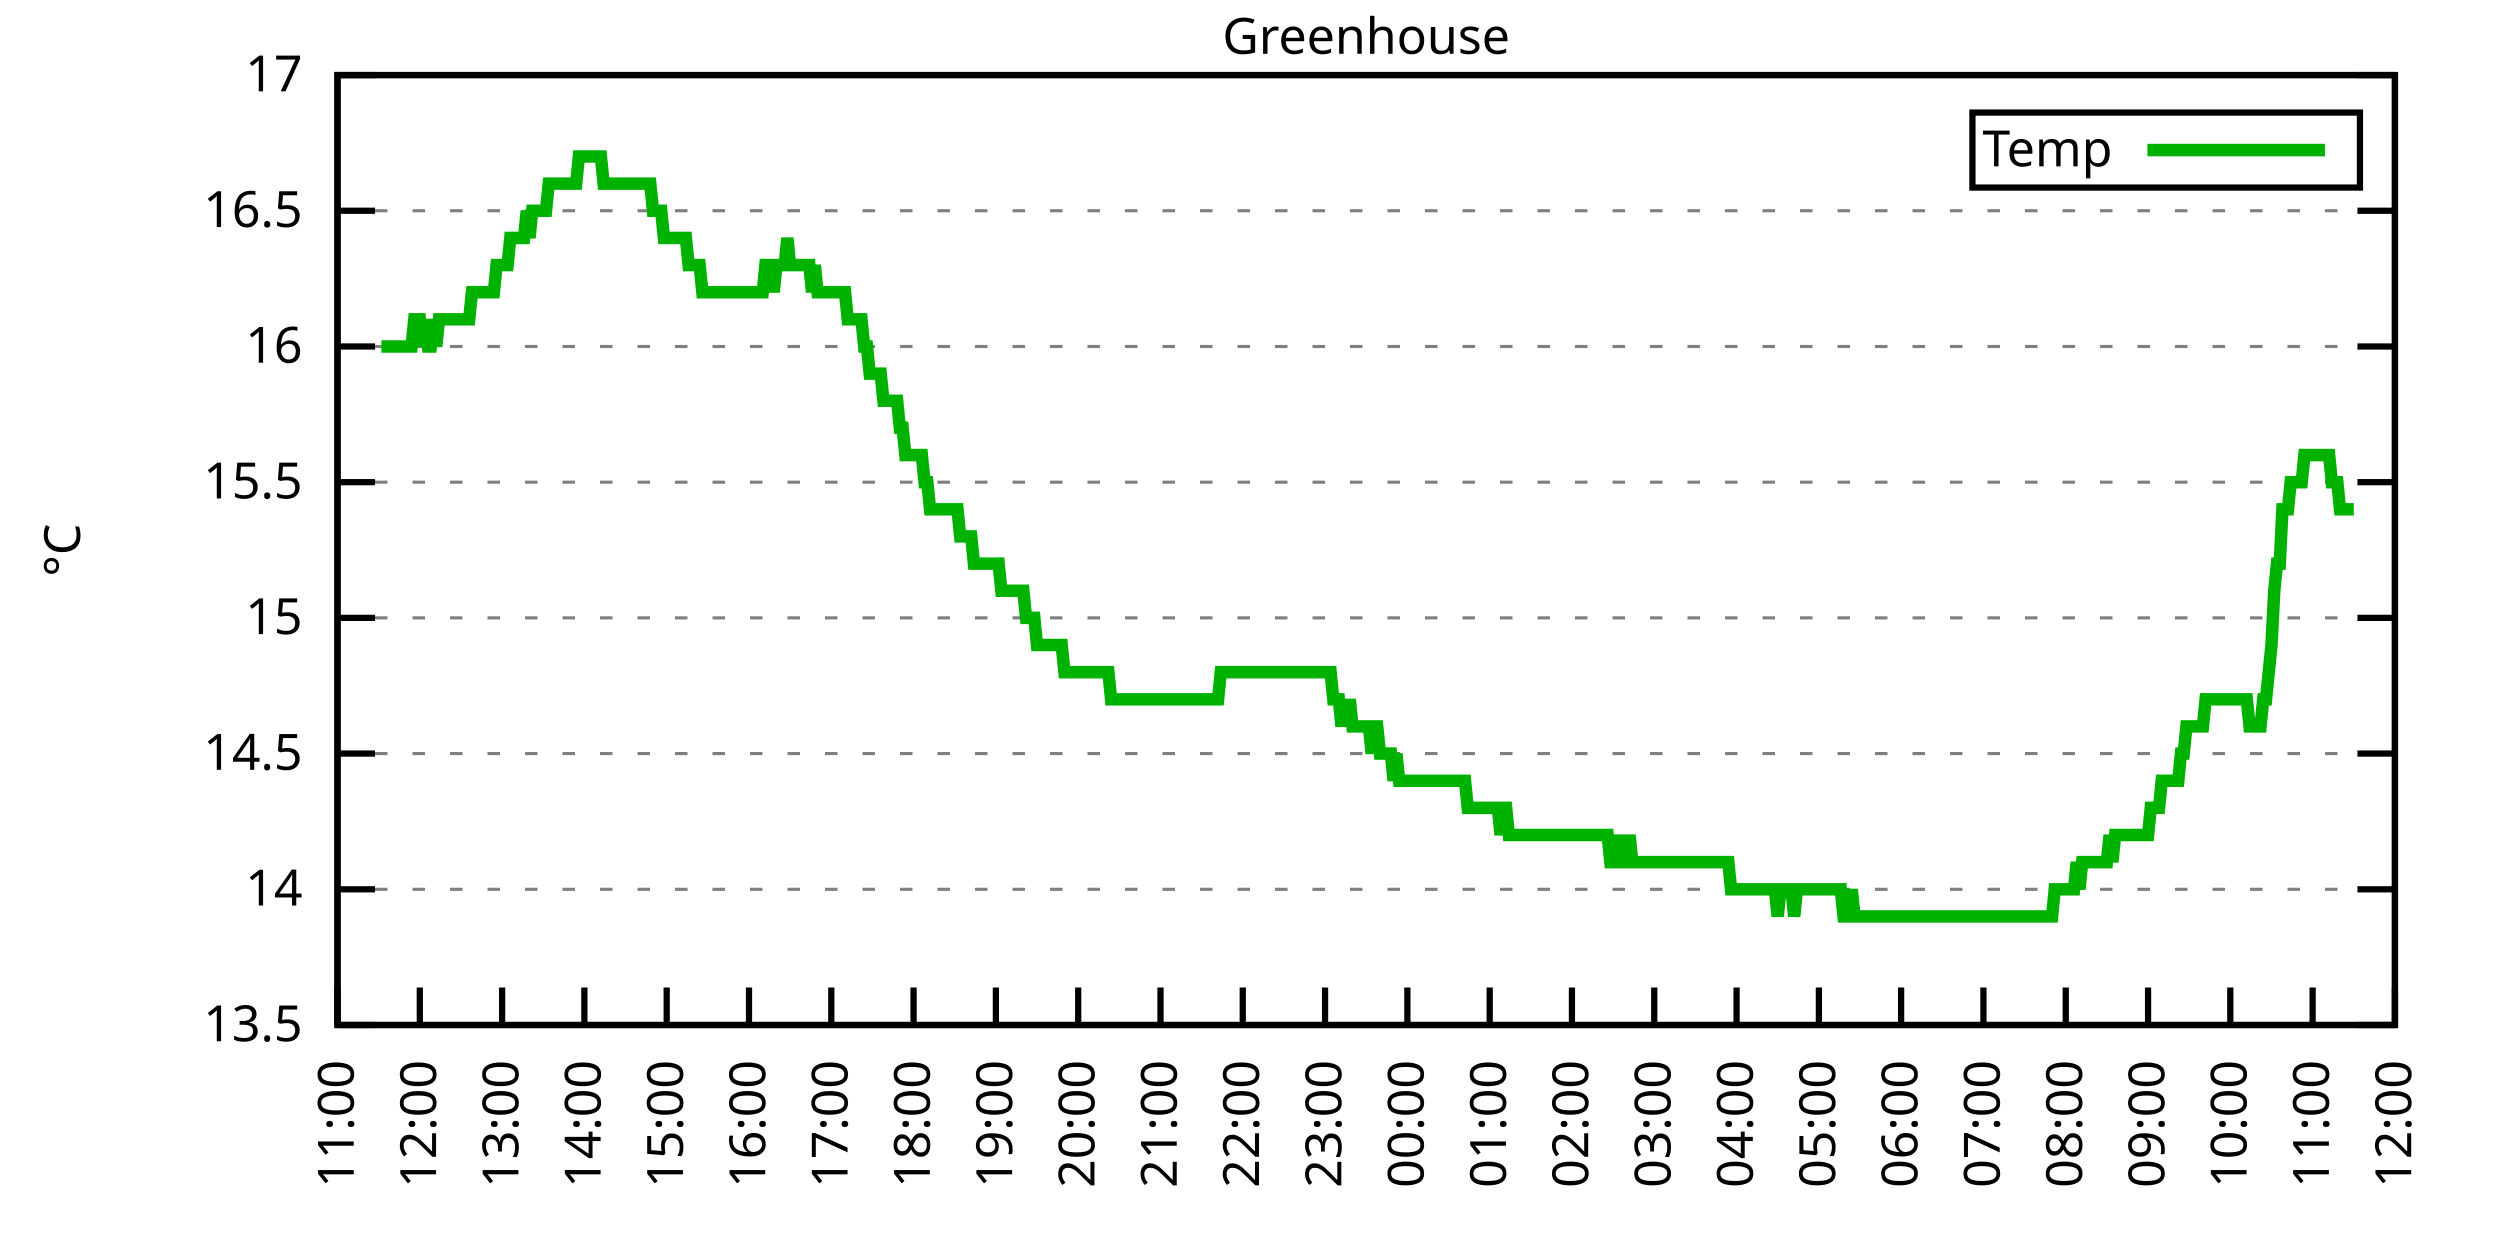
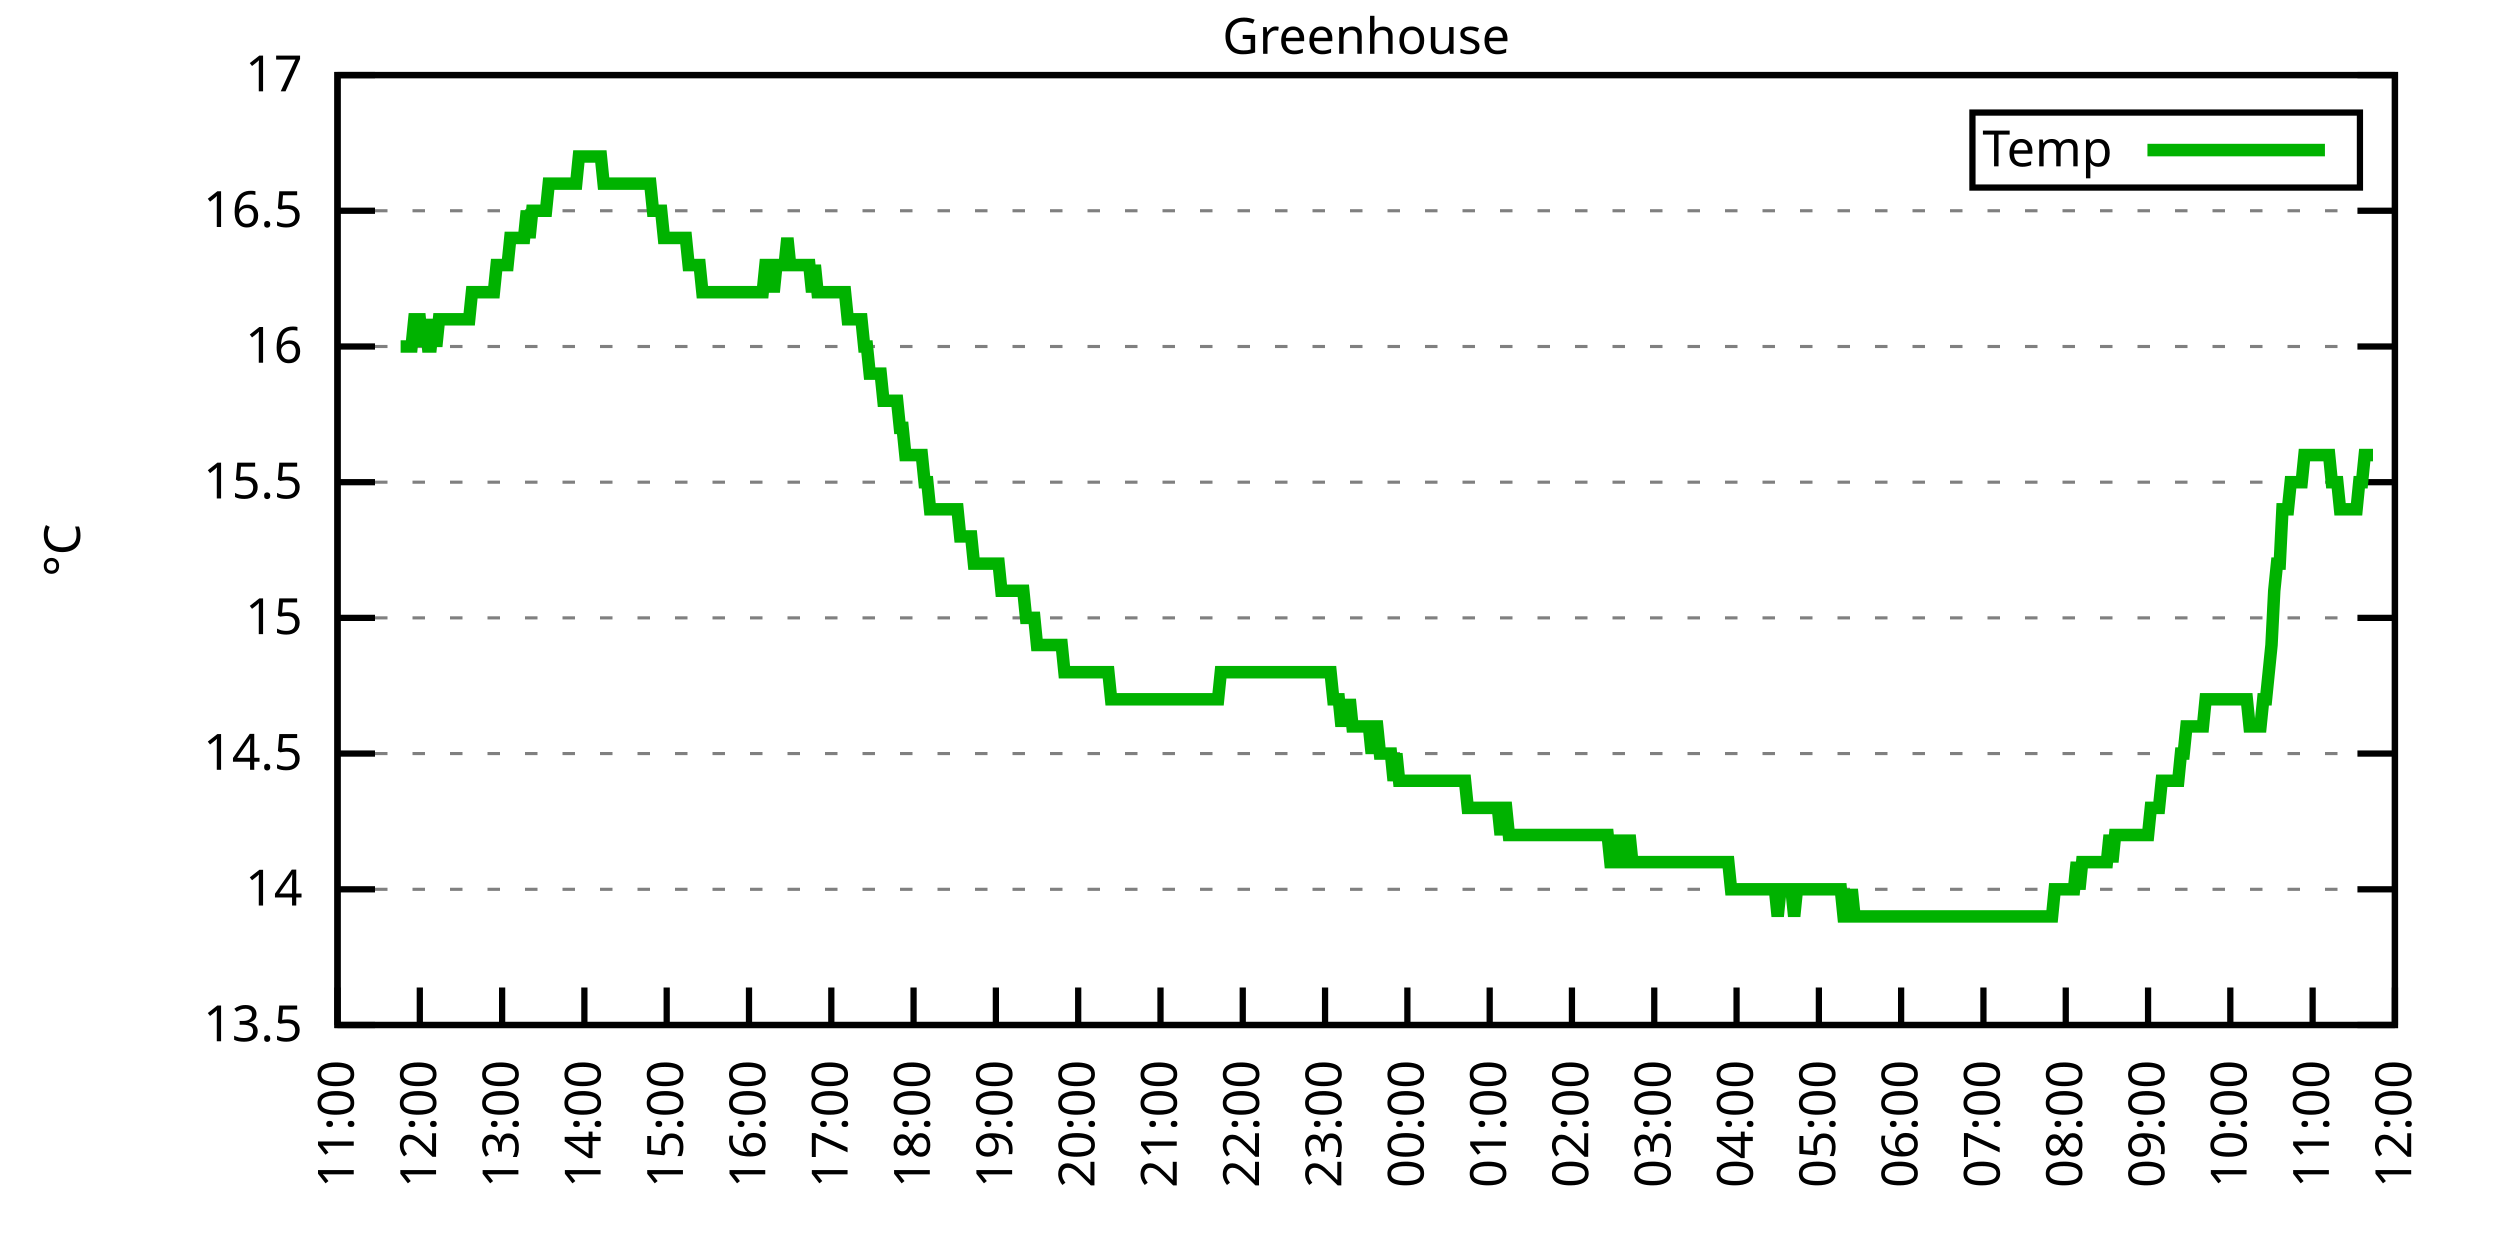
<svg xmlns="http://www.w3.org/2000/svg" xmlns:xlink="http://www.w3.org/1999/xlink" width="400" height="200" viewBox="0 0 400 200">
  <g id="gnuplot_canvas">
    <rect x="0" y="0" width="400" height="200" fill="none" />
    <defs>
      <circle id="gpDot" r="0.5" stroke-width="0.5" stroke="currentColor" />
      <path id="gpPt0" stroke-width="0.333" stroke="currentColor" d="M-1,0 h2 M0,-1 v2" />
      <path id="gpPt1" stroke-width="0.333" stroke="currentColor" d="M-1,-1 L1,1 M1,-1 L-1,1" />
      <path id="gpPt2" stroke-width="0.333" stroke="currentColor" d="M-1,0 L1,0 M0,-1 L0,1 M-1,-1 L1,1 M-1,1 L1,-1" />
      <rect id="gpPt3" stroke-width="0.333" stroke="currentColor" x="-1" y="-1" width="2" height="2" />
      <rect id="gpPt4" stroke-width="0.333" stroke="currentColor" fill="currentColor" x="-1" y="-1" width="2" height="2" />
      <circle id="gpPt5" stroke-width="0.333" stroke="currentColor" cx="0" cy="0" r="1" />
      <use xlink:href="#gpPt5" id="gpPt6" fill="currentColor" stroke="none" />
      <path id="gpPt7" stroke-width="0.333" stroke="currentColor" d="M0,-1.33 L-1.33,0.67 L1.33,0.67 z" />
      <use xlink:href="#gpPt7" id="gpPt8" fill="currentColor" stroke="none" />
      <use xlink:href="#gpPt7" id="gpPt9" stroke="currentColor" transform="rotate(180)" />
      <use xlink:href="#gpPt9" id="gpPt10" fill="currentColor" stroke="none" />
      <use xlink:href="#gpPt3" id="gpPt11" stroke="currentColor" transform="rotate(45)" />
      <use xlink:href="#gpPt11" id="gpPt12" fill="currentColor" stroke="none" />
      <path id="gpPt13" stroke-width="0.333" stroke="currentColor" d="M0,1.330 L1.265,0.411 L0.782,-1.067 L-0.782,-1.076 L-1.265,0.411 z" />
      <use xlink:href="#gpPt13" id="gpPt14" fill="currentColor" stroke="none" />
      <filter id="textbox" filterUnits="objectBoundingBox" x="0" y="0" height="1" width="1">
        <feFlood flood-color="white" flood-opacity="1" result="bgnd" />
        <feComposite in="SourceGraphic" in2="bgnd" operator="atop" />
      </filter>
      <filter id="greybox" filterUnits="objectBoundingBox" x="0" y="0" height="1" width="1">
        <feFlood flood-color="lightgrey" flood-opacity="1" result="grey" />
        <feComposite in="SourceGraphic" in2="grey" operator="atop" />
      </filter>
    </defs>
    <g fill="none" color="white" stroke="currentColor" stroke-width="1.00" stroke-linecap="butt" stroke-linejoin="miter">
</g>
    <g fill="none" color="black" stroke="currentColor" stroke-width="1.00" stroke-linecap="butt" stroke-linejoin="miter">
      <g stroke="none" shape-rendering="crispEdges">
        <polygon fill="rgb(255, 255, 255)" points="54.00,164.00 383.18,164.00 383.18,12.02 54.00,12.02 " />
      </g>
    </g>
    <g fill="none" color="black" stroke="currentColor" stroke-width="1.00" stroke-linecap="butt" stroke-linejoin="miter">
</g>
    <g fill="none" color="black" stroke="black" stroke-width="0.50" stroke-linecap="butt" stroke-linejoin="miter">
</g>
    <g fill="none" color="gray" stroke="currentColor" stroke-width="0.50" stroke-linecap="butt" stroke-linejoin="miter">
      <path stroke="gray" stroke-dasharray="2,4" class="gridline" d="M54.00,164.00 L383.19,164.00  " />
    </g>
    <g fill="none" color="gray" stroke="gray" stroke-width="1.00" stroke-linecap="butt" stroke-linejoin="miter">
</g>
    <g fill="none" color="black" stroke="currentColor" stroke-width="1.00" stroke-linecap="butt" stroke-linejoin="miter">
      <path stroke="black" d="M54.00,164.00 L60.00,164.00 M383.19,164.00 L377.19,164.00  " />
      <g transform="translate(48.40,166.60)" stroke="none" fill="black" font-family="Sans" font-size="8.00" text-anchor="end">
        <text>
          <tspan font-family="Sans"> 13.5</tspan>
        </text>
      </g>
    </g>
    <g fill="none" color="black" stroke="currentColor" stroke-width="1.00" stroke-linecap="butt" stroke-linejoin="miter">
</g>
    <g fill="none" color="black" stroke="black" stroke-width="0.50" stroke-linecap="butt" stroke-linejoin="miter">
</g>
    <g fill="none" color="gray" stroke="currentColor" stroke-width="0.50" stroke-linecap="butt" stroke-linejoin="miter">
      <path stroke="gray" stroke-dasharray="2,4" class="gridline" d="M54.00,142.29 L383.19,142.29  " />
    </g>
    <g fill="none" color="gray" stroke="gray" stroke-width="1.00" stroke-linecap="butt" stroke-linejoin="miter">
</g>
    <g fill="none" color="black" stroke="currentColor" stroke-width="1.00" stroke-linecap="butt" stroke-linejoin="miter">
      <path stroke="black" d="M54.00,142.29 L60.00,142.29 M383.19,142.29 L377.19,142.29  " />
      <g transform="translate(48.40,144.89)" stroke="none" fill="black" font-family="Sans" font-size="8.00" text-anchor="end">
        <text>
          <tspan font-family="Sans"> 14</tspan>
        </text>
      </g>
    </g>
    <g fill="none" color="black" stroke="currentColor" stroke-width="1.00" stroke-linecap="butt" stroke-linejoin="miter">
</g>
    <g fill="none" color="black" stroke="black" stroke-width="0.50" stroke-linecap="butt" stroke-linejoin="miter">
</g>
    <g fill="none" color="gray" stroke="currentColor" stroke-width="0.50" stroke-linecap="butt" stroke-linejoin="miter">
      <path stroke="gray" stroke-dasharray="2,4" class="gridline" d="M54.00,120.57 L383.19,120.57  " />
    </g>
    <g fill="none" color="gray" stroke="gray" stroke-width="1.00" stroke-linecap="butt" stroke-linejoin="miter">
</g>
    <g fill="none" color="black" stroke="currentColor" stroke-width="1.00" stroke-linecap="butt" stroke-linejoin="miter">
      <path stroke="black" d="M54.00,120.57 L60.00,120.57 M383.19,120.57 L377.19,120.57  " />
      <g transform="translate(48.40,123.17)" stroke="none" fill="black" font-family="Sans" font-size="8.00" text-anchor="end">
        <text>
          <tspan font-family="Sans"> 14.5</tspan>
        </text>
      </g>
    </g>
    <g fill="none" color="black" stroke="currentColor" stroke-width="1.00" stroke-linecap="butt" stroke-linejoin="miter">
</g>
    <g fill="none" color="black" stroke="black" stroke-width="0.50" stroke-linecap="butt" stroke-linejoin="miter">
</g>
    <g fill="none" color="gray" stroke="currentColor" stroke-width="0.50" stroke-linecap="butt" stroke-linejoin="miter">
      <path stroke="gray" stroke-dasharray="2,4" class="gridline" d="M54.00,98.86 L383.19,98.86  " />
    </g>
    <g fill="none" color="gray" stroke="gray" stroke-width="1.00" stroke-linecap="butt" stroke-linejoin="miter">
</g>
    <g fill="none" color="black" stroke="currentColor" stroke-width="1.00" stroke-linecap="butt" stroke-linejoin="miter">
      <path stroke="black" d="M54.00,98.86 L60.00,98.86 M383.19,98.86 L377.19,98.86  " />
      <g transform="translate(48.40,101.46)" stroke="none" fill="black" font-family="Sans" font-size="8.00" text-anchor="end">
        <text>
          <tspan font-family="Sans"> 15</tspan>
        </text>
      </g>
    </g>
    <g fill="none" color="black" stroke="currentColor" stroke-width="1.00" stroke-linecap="butt" stroke-linejoin="miter">
</g>
    <g fill="none" color="black" stroke="black" stroke-width="0.50" stroke-linecap="butt" stroke-linejoin="miter">
</g>
    <g fill="none" color="gray" stroke="currentColor" stroke-width="0.50" stroke-linecap="butt" stroke-linejoin="miter">
      <path stroke="gray" stroke-dasharray="2,4" class="gridline" d="M54.00,77.15 L383.19,77.15  " />
    </g>
    <g fill="none" color="gray" stroke="gray" stroke-width="1.00" stroke-linecap="butt" stroke-linejoin="miter">
</g>
    <g fill="none" color="black" stroke="currentColor" stroke-width="1.00" stroke-linecap="butt" stroke-linejoin="miter">
      <path stroke="black" d="M54.00,77.15 L60.00,77.15 M383.19,77.15 L377.19,77.15  " />
      <g transform="translate(48.40,79.75)" stroke="none" fill="black" font-family="Sans" font-size="8.00" text-anchor="end">
        <text>
          <tspan font-family="Sans"> 15.5</tspan>
        </text>
      </g>
    </g>
    <g fill="none" color="black" stroke="currentColor" stroke-width="1.00" stroke-linecap="butt" stroke-linejoin="miter">
</g>
    <g fill="none" color="black" stroke="black" stroke-width="0.50" stroke-linecap="butt" stroke-linejoin="miter">
</g>
    <g fill="none" color="gray" stroke="currentColor" stroke-width="0.50" stroke-linecap="butt" stroke-linejoin="miter">
      <path stroke="gray" stroke-dasharray="2,4" class="gridline" d="M54.00,55.44 L383.19,55.44  " />
    </g>
    <g fill="none" color="gray" stroke="gray" stroke-width="1.00" stroke-linecap="butt" stroke-linejoin="miter">
</g>
    <g fill="none" color="black" stroke="currentColor" stroke-width="1.00" stroke-linecap="butt" stroke-linejoin="miter">
      <path stroke="black" d="M54.00,55.44 L60.00,55.44 M383.19,55.44 L377.19,55.44  " />
      <g transform="translate(48.40,58.04)" stroke="none" fill="black" font-family="Sans" font-size="8.00" text-anchor="end">
        <text>
          <tspan font-family="Sans"> 16</tspan>
        </text>
      </g>
    </g>
    <g fill="none" color="black" stroke="currentColor" stroke-width="1.00" stroke-linecap="butt" stroke-linejoin="miter">
</g>
    <g fill="none" color="black" stroke="black" stroke-width="0.50" stroke-linecap="butt" stroke-linejoin="miter">
</g>
    <g fill="none" color="gray" stroke="currentColor" stroke-width="0.50" stroke-linecap="butt" stroke-linejoin="miter">
      <path stroke="gray" stroke-dasharray="2,4" class="gridline" d="M54.00,33.72 L383.19,33.72  " />
    </g>
    <g fill="none" color="gray" stroke="gray" stroke-width="1.00" stroke-linecap="butt" stroke-linejoin="miter">
</g>
    <g fill="none" color="black" stroke="currentColor" stroke-width="1.00" stroke-linecap="butt" stroke-linejoin="miter">
      <path stroke="black" d="M54.00,33.72 L60.00,33.72 M383.19,33.72 L377.19,33.72  " />
      <g transform="translate(48.40,36.32)" stroke="none" fill="black" font-family="Sans" font-size="8.00" text-anchor="end">
        <text>
          <tspan font-family="Sans"> 16.5</tspan>
        </text>
      </g>
    </g>
    <g fill="none" color="black" stroke="currentColor" stroke-width="1.00" stroke-linecap="butt" stroke-linejoin="miter">
</g>
    <g fill="none" color="black" stroke="black" stroke-width="0.50" stroke-linecap="butt" stroke-linejoin="miter">
</g>
    <g fill="none" color="gray" stroke="currentColor" stroke-width="0.50" stroke-linecap="butt" stroke-linejoin="miter">
      <path stroke="gray" stroke-dasharray="2,4" class="gridline" d="M54.00,12.01 L383.19,12.01  " />
    </g>
    <g fill="none" color="gray" stroke="gray" stroke-width="1.00" stroke-linecap="butt" stroke-linejoin="miter">
</g>
    <g fill="none" color="black" stroke="currentColor" stroke-width="1.00" stroke-linecap="butt" stroke-linejoin="miter">
      <path stroke="black" d="M54.00,12.01 L60.00,12.01 M383.19,12.01 L377.19,12.01  " />
      <g transform="translate(48.40,14.61)" stroke="none" fill="black" font-family="Sans" font-size="8.00" text-anchor="end">
        <text>
          <tspan font-family="Sans"> 17</tspan>
        </text>
      </g>
    </g>
    <g fill="none" color="black" stroke="currentColor" stroke-width="1.00" stroke-linecap="butt" stroke-linejoin="miter">
      <path stroke="black" d="M54.00,164.00 L54.00,158.00  " />
      <g transform="translate(56.60,169.60) rotate(270.00)" stroke="none" fill="black" font-family="Sans" font-size="8.00" text-anchor="end">
        <text>
          <tspan font-family="Sans">11:00</tspan>
        </text>
      </g>
    </g>
    <g fill="none" color="black" stroke="currentColor" stroke-width="1.00" stroke-linecap="butt" stroke-linejoin="miter">
      <path stroke="black" d="M67.17,164.00 L67.17,158.00  " />
      <g transform="translate(69.77,169.60) rotate(270.00)" stroke="none" fill="black" font-family="Sans" font-size="8.00" text-anchor="end">
        <text>
          <tspan font-family="Sans">12:00</tspan>
        </text>
      </g>
    </g>
    <g fill="none" color="black" stroke="currentColor" stroke-width="1.00" stroke-linecap="butt" stroke-linejoin="miter">
      <path stroke="black" d="M80.34,164.00 L80.34,158.00  " />
      <g transform="translate(82.94,169.60) rotate(270.00)" stroke="none" fill="black" font-family="Sans" font-size="8.00" text-anchor="end">
        <text>
          <tspan font-family="Sans">13:00</tspan>
        </text>
      </g>
    </g>
    <g fill="none" color="black" stroke="currentColor" stroke-width="1.00" stroke-linecap="butt" stroke-linejoin="miter">
      <path stroke="black" d="M93.50,164.00 L93.50,158.00  " />
      <g transform="translate(96.10,169.60) rotate(270.00)" stroke="none" fill="black" font-family="Sans" font-size="8.00" text-anchor="end">
        <text>
          <tspan font-family="Sans">14:00</tspan>
        </text>
      </g>
    </g>
    <g fill="none" color="black" stroke="currentColor" stroke-width="1.00" stroke-linecap="butt" stroke-linejoin="miter">
      <path stroke="black" d="M106.67,164.00 L106.67,158.00  " />
      <g transform="translate(109.27,169.60) rotate(270.00)" stroke="none" fill="black" font-family="Sans" font-size="8.00" text-anchor="end">
        <text>
          <tspan font-family="Sans">15:00</tspan>
        </text>
      </g>
    </g>
    <g fill="none" color="black" stroke="currentColor" stroke-width="1.00" stroke-linecap="butt" stroke-linejoin="miter">
      <path stroke="black" d="M119.84,164.00 L119.84,158.00  " />
      <g transform="translate(122.44,169.60) rotate(270.00)" stroke="none" fill="black" font-family="Sans" font-size="8.00" text-anchor="end">
        <text>
          <tspan font-family="Sans">16:00</tspan>
        </text>
      </g>
    </g>
    <g fill="none" color="black" stroke="currentColor" stroke-width="1.00" stroke-linecap="butt" stroke-linejoin="miter">
      <path stroke="black" d="M133.01,164.00 L133.01,158.00  " />
      <g transform="translate(135.61,169.60) rotate(270.00)" stroke="none" fill="black" font-family="Sans" font-size="8.00" text-anchor="end">
        <text>
          <tspan font-family="Sans">17:00</tspan>
        </text>
      </g>
    </g>
    <g fill="none" color="black" stroke="currentColor" stroke-width="1.00" stroke-linecap="butt" stroke-linejoin="miter">
      <path stroke="black" d="M146.17,164.00 L146.17,158.00  " />
      <g transform="translate(148.77,169.60) rotate(270.00)" stroke="none" fill="black" font-family="Sans" font-size="8.00" text-anchor="end">
        <text>
          <tspan font-family="Sans">18:00</tspan>
        </text>
      </g>
    </g>
    <g fill="none" color="black" stroke="currentColor" stroke-width="1.00" stroke-linecap="butt" stroke-linejoin="miter">
      <path stroke="black" d="M159.34,164.00 L159.34,158.00  " />
      <g transform="translate(161.94,169.60) rotate(270.00)" stroke="none" fill="black" font-family="Sans" font-size="8.00" text-anchor="end">
        <text>
          <tspan font-family="Sans">19:00</tspan>
        </text>
      </g>
    </g>
    <g fill="none" color="black" stroke="currentColor" stroke-width="1.00" stroke-linecap="butt" stroke-linejoin="miter">
      <path stroke="black" d="M172.51,164.00 L172.51,158.00  " />
      <g transform="translate(175.11,169.60) rotate(270.00)" stroke="none" fill="black" font-family="Sans" font-size="8.00" text-anchor="end">
        <text>
          <tspan font-family="Sans">20:00</tspan>
        </text>
      </g>
    </g>
    <g fill="none" color="black" stroke="currentColor" stroke-width="1.00" stroke-linecap="butt" stroke-linejoin="miter">
      <path stroke="black" d="M185.68,164.00 L185.68,158.00  " />
      <g transform="translate(188.28,169.60) rotate(270.00)" stroke="none" fill="black" font-family="Sans" font-size="8.00" text-anchor="end">
        <text>
          <tspan font-family="Sans">21:00</tspan>
        </text>
      </g>
    </g>
    <g fill="none" color="black" stroke="currentColor" stroke-width="1.00" stroke-linecap="butt" stroke-linejoin="miter">
      <path stroke="black" d="M198.84,164.00 L198.84,158.00  " />
      <g transform="translate(201.44,169.60) rotate(270.00)" stroke="none" fill="black" font-family="Sans" font-size="8.00" text-anchor="end">
        <text>
          <tspan font-family="Sans">22:00</tspan>
        </text>
      </g>
    </g>
    <g fill="none" color="black" stroke="currentColor" stroke-width="1.00" stroke-linecap="butt" stroke-linejoin="miter">
      <path stroke="black" d="M212.01,164.00 L212.01,158.00  " />
      <g transform="translate(214.61,169.60) rotate(270.00)" stroke="none" fill="black" font-family="Sans" font-size="8.00" text-anchor="end">
        <text>
          <tspan font-family="Sans">23:00</tspan>
        </text>
      </g>
    </g>
    <g fill="none" color="black" stroke="currentColor" stroke-width="1.00" stroke-linecap="butt" stroke-linejoin="miter">
      <path stroke="black" d="M225.18,164.00 L225.18,158.00  " />
      <g transform="translate(227.78,169.60) rotate(270.00)" stroke="none" fill="black" font-family="Sans" font-size="8.00" text-anchor="end">
        <text>
          <tspan font-family="Sans">00:00</tspan>
        </text>
      </g>
    </g>
    <g fill="none" color="black" stroke="currentColor" stroke-width="1.00" stroke-linecap="butt" stroke-linejoin="miter">
      <path stroke="black" d="M238.35,164.00 L238.35,158.00  " />
      <g transform="translate(240.95,169.60) rotate(270.00)" stroke="none" fill="black" font-family="Sans" font-size="8.00" text-anchor="end">
        <text>
          <tspan font-family="Sans">01:00</tspan>
        </text>
      </g>
    </g>
    <g fill="none" color="black" stroke="currentColor" stroke-width="1.00" stroke-linecap="butt" stroke-linejoin="miter">
      <path stroke="black" d="M251.51,164.00 L251.51,158.00  " />
      <g transform="translate(254.11,169.60) rotate(270.00)" stroke="none" fill="black" font-family="Sans" font-size="8.00" text-anchor="end">
        <text>
          <tspan font-family="Sans">02:00</tspan>
        </text>
      </g>
    </g>
    <g fill="none" color="black" stroke="currentColor" stroke-width="1.00" stroke-linecap="butt" stroke-linejoin="miter">
      <path stroke="black" d="M264.68,164.00 L264.68,158.00  " />
      <g transform="translate(267.28,169.60) rotate(270.00)" stroke="none" fill="black" font-family="Sans" font-size="8.00" text-anchor="end">
        <text>
          <tspan font-family="Sans">03:00</tspan>
        </text>
      </g>
    </g>
    <g fill="none" color="black" stroke="currentColor" stroke-width="1.00" stroke-linecap="butt" stroke-linejoin="miter">
      <path stroke="black" d="M277.85,164.00 L277.85,158.00  " />
      <g transform="translate(280.45,169.60) rotate(270.00)" stroke="none" fill="black" font-family="Sans" font-size="8.00" text-anchor="end">
        <text>
          <tspan font-family="Sans">04:00</tspan>
        </text>
      </g>
    </g>
    <g fill="none" color="black" stroke="currentColor" stroke-width="1.00" stroke-linecap="butt" stroke-linejoin="miter">
      <path stroke="black" d="M291.02,164.00 L291.02,158.00  " />
      <g transform="translate(293.62,169.60) rotate(270.00)" stroke="none" fill="black" font-family="Sans" font-size="8.00" text-anchor="end">
        <text>
          <tspan font-family="Sans">05:00</tspan>
        </text>
      </g>
    </g>
    <g fill="none" color="black" stroke="currentColor" stroke-width="1.00" stroke-linecap="butt" stroke-linejoin="miter">
      <path stroke="black" d="M304.18,164.00 L304.18,158.00  " />
      <g transform="translate(306.78,169.60) rotate(270.00)" stroke="none" fill="black" font-family="Sans" font-size="8.00" text-anchor="end">
        <text>
          <tspan font-family="Sans">06:00</tspan>
        </text>
      </g>
    </g>
    <g fill="none" color="black" stroke="currentColor" stroke-width="1.00" stroke-linecap="butt" stroke-linejoin="miter">
      <path stroke="black" d="M317.35,164.00 L317.35,158.00  " />
      <g transform="translate(319.95,169.60) rotate(270.00)" stroke="none" fill="black" font-family="Sans" font-size="8.00" text-anchor="end">
        <text>
          <tspan font-family="Sans">07:00</tspan>
        </text>
      </g>
    </g>
    <g fill="none" color="black" stroke="currentColor" stroke-width="1.00" stroke-linecap="butt" stroke-linejoin="miter">
      <path stroke="black" d="M330.52,164.00 L330.52,158.00  " />
      <g transform="translate(333.12,169.60) rotate(270.00)" stroke="none" fill="black" font-family="Sans" font-size="8.00" text-anchor="end">
        <text>
          <tspan font-family="Sans">08:00</tspan>
        </text>
      </g>
    </g>
    <g fill="none" color="black" stroke="currentColor" stroke-width="1.00" stroke-linecap="butt" stroke-linejoin="miter">
      <path stroke="black" d="M343.69,164.00 L343.69,158.00  " />
      <g transform="translate(346.29,169.60) rotate(270.00)" stroke="none" fill="black" font-family="Sans" font-size="8.00" text-anchor="end">
        <text>
          <tspan font-family="Sans">09:00</tspan>
        </text>
      </g>
    </g>
    <g fill="none" color="black" stroke="currentColor" stroke-width="1.00" stroke-linecap="butt" stroke-linejoin="miter">
      <path stroke="black" d="M356.85,164.00 L356.85,158.00  " />
      <g transform="translate(359.45,169.60) rotate(270.00)" stroke="none" fill="black" font-family="Sans" font-size="8.00" text-anchor="end">
        <text>
          <tspan font-family="Sans">10:00</tspan>
        </text>
      </g>
    </g>
    <g fill="none" color="black" stroke="currentColor" stroke-width="1.00" stroke-linecap="butt" stroke-linejoin="miter">
      <path stroke="black" d="M370.02,164.00 L370.02,158.00  " />
      <g transform="translate(372.62,169.60) rotate(270.00)" stroke="none" fill="black" font-family="Sans" font-size="8.00" text-anchor="end">
        <text>
          <tspan font-family="Sans">11:00</tspan>
        </text>
      </g>
    </g>
    <g fill="none" color="black" stroke="currentColor" stroke-width="1.00" stroke-linecap="butt" stroke-linejoin="miter">
      <path stroke="black" d="M383.19,164.00 L383.19,158.00  " />
      <g transform="translate(385.79,169.60) rotate(270.00)" stroke="none" fill="black" font-family="Sans" font-size="8.00" text-anchor="end">
        <text>
          <tspan font-family="Sans">12:00</tspan>
        </text>
      </g>
    </g>
    <g fill="none" color="black" stroke="currentColor" stroke-width="1.00" stroke-linecap="butt" stroke-linejoin="miter">
</g>
    <g fill="none" color="black" stroke="currentColor" stroke-width="1.00" stroke-linecap="butt" stroke-linejoin="miter">
      <path stroke="black" d="M54.00,12.01 L54.00,164.00 L383.19,164.00 L383.19,12.01 L54.00,12.01 Z  " />
    </g>
    <g fill="none" color="black" stroke="currentColor" stroke-width="1.00" stroke-linecap="butt" stroke-linejoin="miter">
</g>
    <g fill="none" color="black" stroke="currentColor" stroke-width="1.00" stroke-linecap="butt" stroke-linejoin="miter">
      <path stroke="black" d="M315.59,30.01 L315.59,18.01 L377.59,18.01 L377.59,30.01 L315.59,30.01 Z  " />
    </g>
    <g id="Greenhouse_plot_1">
      <g fill="none" color="white" stroke="black" stroke-width="2.00" stroke-linecap="butt" stroke-linejoin="miter">
</g>
      <g fill="none" color="black" stroke="currentColor" stroke-width="2.00" stroke-linecap="butt" stroke-linejoin="miter">
        <g transform="translate(337.99,26.61)" stroke="none" fill="black" font-family="Sans" font-size="8.00" text-anchor="end">
          <text>
            <tspan font-family="Sans">Temp</tspan>
          </text>
        </g>
      </g>
      <g fill="none" color="black" stroke="currentColor" stroke-width="2.00" stroke-linecap="butt" stroke-linejoin="miter">
-         <path stroke="rgb(  0, 178,   0)" d="M343.59,24.01 L371.99,24.01 M61.02,55.44 L61.46,55.44 L61.90,55.44 L62.34,55.44 L62.78,55.44 L63.22,55.44   L63.66,55.44 L64.10,55.44 L64.53,55.44 L64.97,55.44 L65.41,55.44 L65.85,55.44 L66.29,51.09 L66.73,51.09   L67.17,51.09 L67.61,55.44 L68.05,51.09 L68.48,55.44 L68.92,55.44 L69.36,51.09 L69.80,55.44 L70.24,51.09   L70.68,51.09 L71.12,51.09 L71.56,51.09 L72.00,51.09 L72.43,51.09 L72.87,51.09 L73.31,51.09 L73.75,51.09   L74.19,51.09 L74.63,51.09 L75.07,51.09 L75.51,46.75 L75.95,46.75 L76.38,46.75 L76.82,46.75 L77.26,46.75   L77.70,46.75 L78.14,46.75 L78.58,46.75 L79.02,46.75 L79.46,42.41 L79.90,42.41 L80.34,42.41 L80.77,42.41   L81.21,42.41 L81.65,38.07 L82.09,38.07 L82.53,38.07 L82.97,38.07 L83.41,38.07 L83.85,38.07 L84.29,33.72   L84.72,38.07 L85.16,33.72 L85.60,33.72 L86.04,33.72 L86.48,33.72 L86.92,33.72 L87.36,33.72 L87.80,29.38   L88.24,29.38 L88.67,29.38 L89.11,29.38 L89.55,29.38 L89.99,29.38 L90.43,29.38 L90.87,29.38 L91.31,29.38   L91.75,29.38 L92.19,29.38 L92.62,25.04 L93.06,25.04 L93.50,25.04 L93.94,25.04 L94.38,25.04 L94.82,25.04   L95.26,25.04 L95.70,25.04 L96.14,25.04 L96.58,29.38 L97.01,29.38 L97.45,29.38 L97.89,29.38 L98.33,29.38   L98.77,29.38 L99.21,29.38 L99.65,29.38 L100.09,29.38 L100.53,29.38 L100.96,29.38 L101.40,29.38 L101.84,29.38   L102.28,29.38 L102.72,29.38 L103.16,29.38 L103.60,29.38 L104.04,29.38 L104.48,33.72 L104.91,33.72 L105.35,33.72   L105.79,33.72 L106.23,38.07 L106.67,38.07 L107.11,38.07 L107.55,38.07 L107.99,38.07 L108.43,38.07 L108.87,38.07   L109.30,38.07 L109.74,38.07 L110.18,42.41 L110.62,42.41 L111.06,42.41 L111.50,42.41 L111.94,42.41 L112.38,46.75   L112.82,46.75 L113.25,46.75 L113.69,46.75 L114.13,46.75 L114.57,46.75 L115.01,46.75 L115.45,46.75 L115.89,46.75   L116.33,46.75 L116.77,46.75 L117.20,46.75 L117.64,46.75 L118.08,46.75 L118.52,46.75 L118.96,46.75 L119.40,46.75   L119.84,46.75 L120.28,46.75 L120.72,46.75 L121.15,46.75 L121.59,46.75 L122.03,46.75 L122.47,42.41 L122.91,42.41   L123.35,42.41 L123.79,46.75 L124.23,42.41 L124.67,42.41 L125.11,42.41 L125.54,42.41 L125.98,38.07 L126.42,42.41   L126.86,42.41 L127.30,42.41 L127.74,42.41 L128.18,42.41 L128.62,42.41 L129.06,42.41 L129.49,42.41 L129.93,46.75   L130.37,42.41 L130.81,46.75 L131.25,46.75 L131.69,46.75 L132.13,46.75 L132.57,46.75 L133.01,46.75 L133.44,46.75   L133.88,46.75 L134.32,46.75 L134.76,46.75 L135.20,46.75 L135.64,51.09 L136.08,51.09 L136.52,51.09 L136.96,51.09   L137.39,51.09 L137.83,51.09 L138.27,55.44 L138.71,55.44 L139.15,59.78 L139.59,59.78 L140.03,59.78 L140.47,59.78   L140.91,59.78 L141.35,64.12 L141.78,64.12 L142.22,64.12 L142.66,64.12 L143.10,64.12 L143.54,64.12 L143.98,68.46   L144.42,68.46 L144.86,72.81 L145.30,72.81 L145.73,72.81 L146.17,72.81 L146.61,72.81 L147.05,72.81 L147.49,72.81   L147.93,77.15 L148.37,77.15 L148.81,81.49 L149.25,81.49 L149.68,81.49 L150.12,81.49 L150.56,81.49 L151.00,81.49   L151.44,81.49 L151.88,81.49 L152.32,81.49 L152.76,81.49 L153.20,81.49 L153.63,85.83 L154.07,85.83 L154.51,85.83   L154.95,85.83 L155.39,85.83 L155.83,90.18 L156.27,90.18 L156.71,90.18 L157.15,90.18 L157.59,90.18 L158.02,90.18   L158.46,90.18 L158.90,90.18 L159.34,90.18 L159.78,90.18 L160.22,94.52 L160.66,94.52 L161.10,94.52 L161.54,94.52   L161.97,94.52 L162.41,94.52 L162.85,94.52 L163.29,94.52 L163.73,94.52 L164.17,98.86 L164.61,98.86 L165.05,98.86   L165.49,98.86 L165.92,103.20 L166.36,103.20 L166.80,103.20 L167.24,103.20 L167.68,103.20 L168.12,103.20 L168.56,103.20   L169.00,103.20 L169.44,103.20 L169.87,103.20 L170.31,107.55 L170.75,107.55 L171.19,107.55 L171.63,107.55 L172.07,107.55   L172.51,107.55 L172.95,107.55 L173.39,107.55 L173.83,107.55 L174.26,107.55 L174.70,107.55 L175.14,107.55 L175.58,107.55   L176.02,107.55 L176.46,107.55 L176.90,107.55 L177.34,107.55 L177.78,111.89 L178.21,111.89 L178.65,111.89 L179.09,111.89   L179.53,111.89 L179.97,111.89 L180.41,111.89 L180.85,111.89 L181.29,111.89 L181.73,111.89 L182.16,111.89 L182.60,111.89   L183.04,111.89 L183.48,111.89 L183.92,111.89 L184.36,111.89 L184.80,111.89 L185.24,111.89 L185.68,111.89 L186.11,111.89   L186.55,111.89 L186.99,111.89 L187.43,111.89 L187.87,111.89 L188.31,111.89 L188.75,111.89 L189.19,111.89 L189.63,111.89   L190.07,111.89 L190.50,111.89 L190.94,111.89 L191.38,111.89 L191.82,111.89 L192.26,111.89 L192.70,111.89 L193.14,111.89   L193.58,111.89 L194.02,111.89 L194.45,111.89 L194.89,111.89 L195.33,107.55 L195.77,107.55 L196.21,107.55 L196.65,107.55   L197.09,107.55 L197.53,107.55 L197.97,107.55 L198.40,107.55 L198.84,107.55 L199.28,107.55 L199.72,107.55 L200.16,107.55   L200.60,107.55 L201.04,107.55 L201.48,107.55 L201.92,107.55 L202.35,107.55 L202.79,107.55 L203.23,107.55 L203.67,107.55   L204.11,107.55 L204.55,107.55 L204.99,107.55 L205.43,107.55 L205.87,107.55 L206.31,107.55 L206.74,107.55 L207.18,107.55   L207.62,107.55 L208.06,107.55 L208.50,107.55 L208.94,107.55 L209.38,107.55 L209.82,107.55 L210.26,107.55 L210.69,107.55   L211.13,107.55 L211.57,107.55 L212.01,107.55 L212.45,107.55 L212.89,107.55 L213.33,111.89 L213.77,111.89 L214.21,111.89   L214.64,116.23 L215.08,111.89 L215.52,116.23 L215.96,111.89 L216.40,116.23 L216.84,116.23 L217.28,116.23 L217.72,116.23   L218.16,116.23 L218.60,116.23 L219.03,116.23 L219.47,120.57 L219.91,116.23 L220.35,116.23 L220.79,120.57 L221.23,120.57   L221.67,120.57 L222.11,120.57 L222.55,120.57 L222.98,124.92 L223.42,120.57 L223.86,124.92 L224.30,124.92 L224.74,124.92   L225.18,124.92 L225.62,124.92 L226.06,124.92 L226.50,124.92 L226.93,124.92 L227.37,124.92 L227.81,124.92 L228.25,124.92   L228.69,124.92 L229.13,124.92 L229.57,124.92 L230.01,124.92 L230.45,124.92 L230.88,124.92 L231.32,124.92 L231.76,124.92   L232.20,124.92 L232.64,124.92 L233.08,124.92 L233.52,124.92 L233.96,124.92 L234.40,124.92 L234.84,129.26 L235.27,129.26   L235.71,129.26 L236.15,129.26 L236.59,129.26 L237.03,129.26 L237.47,129.26 L237.91,129.26 L238.35,129.26 L238.79,129.26   L239.22,129.26 L239.66,129.26 L240.10,133.60 L240.54,129.26 L240.98,129.26 L241.42,133.60 L241.86,133.60 L242.30,133.60   L242.74,133.60 L243.17,133.60 L243.61,133.60 L244.05,133.60 L244.49,133.60 L244.93,133.60 L245.37,133.60 L245.81,133.60   L246.25,133.60 L246.69,133.60 L247.12,133.60 L247.56,133.60 L248.00,133.60 L248.44,133.60 L248.88,133.60 L249.32,133.60   L249.76,133.60 L250.20,133.60 L250.64,133.60 L251.08,133.60 L251.51,133.60 L251.95,133.60 L252.39,133.60 L252.83,133.60   L253.27,133.60 L253.71,133.60 L254.15,133.60 L254.59,133.60 L255.03,133.60 L255.46,133.60 L255.90,133.60 L256.34,133.60   L256.78,133.60 L257.22,133.60 L257.66,137.94 L258.10,137.94 L258.54,137.94 L258.98,133.60 L259.41,137.94 L259.85,137.94   L260.29,137.94 L260.73,133.60 L261.17,137.94 L261.61,137.94 L262.05,137.94 L262.49,137.94 L262.93,137.94 L263.36,137.94   L263.80,137.94 L264.24,137.94 L264.68,137.94 L265.12,137.94 L265.56,137.94 L266.00,137.94 L266.44,137.94 L266.88,137.94   L267.32,137.94 L267.75,137.94 L268.19,137.94 L268.63,137.94 L269.07,137.94 L269.51,137.94 L269.95,137.94 L270.39,137.94   L270.83,137.94 L271.27,137.94 L271.70,137.94 L272.14,137.94 L272.58,137.94 L273.02,137.94 L273.46,137.94 L273.90,137.94   L274.34,137.94 L274.78,137.94 L275.22,137.94 L275.65,137.94 L276.09,137.94 L276.53,137.94 L276.97,142.29 L277.41,142.29   L277.85,142.29 L278.29,142.29 L278.73,142.29 L279.17,142.29 L279.60,142.29 L280.04,142.29 L280.48,142.29 L280.92,142.29   L281.36,142.29 L281.80,142.29 L282.24,142.29 L282.68,142.29 L283.12,142.29 L283.56,142.29 L283.99,142.29 L284.43,146.63   L284.87,142.29 L285.31,142.29 L285.75,142.29 L286.19,142.29 L286.63,142.29 L287.07,146.63 L287.51,142.29 L287.94,142.29   L288.38,142.29 L288.82,142.29 L289.26,142.29 L289.70,142.29 L290.14,142.29 L290.58,142.29 L291.02,142.29 L291.46,142.29   L291.89,142.29 L292.33,142.29 L292.77,142.29 L293.21,142.29 L293.65,142.29 L294.09,142.29 L294.53,142.29 L294.97,146.63   L295.41,146.63 L295.84,146.63 L296.28,142.29 L296.72,146.63 L297.16,146.63 L297.60,146.63 L298.04,146.63 L298.48,146.63   L298.92,146.63 L299.36,146.63 L299.80,146.63 L300.23,146.63 L300.67,146.63 L301.11,146.63 L301.55,146.63 L301.99,146.63   L302.43,146.63 L302.87,146.63 L303.31,146.63 L303.75,146.63 L304.18,146.63 L304.62,146.63 L305.06,146.63 L305.50,146.63   L305.94,146.63 L306.38,146.63 L306.82,146.63 L307.26,146.63 L307.70,146.63 L308.13,146.63 L308.57,146.63 L309.01,146.63   L309.45,146.63 L309.89,146.63 L310.33,146.63 L310.77,146.63 L311.21,146.63 L311.65,146.63 L312.08,146.63 L312.52,146.63   L312.96,146.63 L313.40,146.63 L313.84,146.63 L314.28,146.63 L314.72,146.63 L315.16,146.63 L315.60,146.63 L316.04,146.63   L316.47,146.63 L316.91,146.63 L317.35,146.63 L317.79,146.63 L318.23,146.63 L318.67,146.63 L319.11,146.63 L319.55,146.63   L319.99,146.63 L320.42,146.63 L320.86,146.63 L321.30,146.63 L321.74,146.63 L322.18,146.63 L322.62,146.63 L323.06,146.63   L323.50,146.63 L323.94,146.63 L324.37,146.63 L324.81,146.63 L325.25,146.63 L325.69,146.63 L326.13,146.63 L326.57,146.63   L327.01,146.63 L327.45,146.63 L327.89,146.63 L328.33,146.63 L328.76,142.29 L329.20,142.29 L329.64,142.29 L330.08,142.29   L330.52,142.29 L330.96,142.29 L331.40,142.29 L331.84,142.29 L332.28,137.94 L332.71,142.29 L333.15,137.94 L333.59,137.94   L334.03,137.94 L334.47,137.94 L334.91,137.94 L335.35,137.94 L335.79,137.94 L336.23,137.94 L336.66,137.94 L337.10,137.94   L337.54,133.60 L337.98,137.94 L338.42,133.60 L338.86,133.60 L339.30,133.60 L339.74,133.60 L340.18,133.60 L340.61,133.60   L341.05,133.60 L341.49,133.60 L341.93,133.60 L342.37,133.60 L342.81,133.60 L343.25,133.60 L343.69,133.60 L344.13,129.26   L344.57,129.26 L345.00,129.26 L345.44,129.26 L345.88,124.92 L346.32,124.92 L346.76,124.92 L347.20,124.92 L347.64,124.92   L348.08,124.92 L348.52,124.92 L348.95,120.57 L349.39,120.57 L349.83,116.23 L350.27,116.23 L350.71,116.23 L351.15,116.23   L351.59,116.23 L352.03,116.23 L352.47,116.23 L352.90,111.89 L353.34,111.89 L353.78,111.89 L354.22,111.89 L354.66,111.89   L355.10,111.89 L355.54,111.89 L355.98,111.89 L356.42,111.89 L356.85,111.89 L357.29,111.89 L357.73,111.89 L358.17,111.89   L358.61,111.89 L359.05,111.89 L359.49,111.89 L359.93,116.23 L360.37,116.23 L360.81,116.23 L361.24,116.23 L361.68,116.23   L362.12,111.89 L362.56,111.89 L363.00,107.55 L363.44,103.20 L363.88,94.52 L364.32,90.18 L364.76,90.18 L365.19,81.49   L365.63,81.49 L366.07,81.49 L366.51,77.15 L366.95,77.15 L367.39,77.15 L367.83,77.15 L368.27,77.15 L368.71,72.81   L369.14,72.81 L369.58,72.81 L370.02,72.81 L370.46,72.81 L370.90,72.81 L371.34,72.81 L371.78,72.81 L372.22,72.81   L372.66,72.81 L373.09,77.15 L373.53,77.15 L373.97,77.15 L374.41,81.49 L374.85,81.49 L375.29,81.49 L375.73,81.49   L376.17,81.49 L376.61,81.49  " />
+         <path stroke="rgb(  0, 178,   0)" d="M343.59,24.01 L371.99,24.01 M64.10,55.44 L64.53,55.44 L64.97,55.44 L65.41,55.44 L65.85,55.44 L66.29,51.09   L66.73,51.09 L67.17,51.09 L67.61,55.44 L68.05,51.09 L68.48,55.44 L68.92,55.44 L69.36,51.09 L69.80,55.44   L70.24,51.09 L70.68,51.09 L71.12,51.09 L71.56,51.09 L72.00,51.09 L72.43,51.09 L72.87,51.09 L73.31,51.09   L73.75,51.09 L74.19,51.09 L74.63,51.09 L75.07,51.09 L75.51,46.75 L75.95,46.75 L76.38,46.75 L76.82,46.75   L77.26,46.75 L77.70,46.75 L78.14,46.75 L78.58,46.75 L79.02,46.75 L79.46,42.41 L79.90,42.41 L80.34,42.41   L80.77,42.41 L81.21,42.41 L81.65,38.07 L82.09,38.07 L82.53,38.07 L82.97,38.07 L83.41,38.07 L83.85,38.07   L84.29,33.72 L84.72,38.07 L85.16,33.72 L85.60,33.72 L86.04,33.72 L86.48,33.72 L86.92,33.72 L87.36,33.72   L87.80,29.38 L88.24,29.38 L88.67,29.38 L89.11,29.38 L89.55,29.38 L89.99,29.38 L90.43,29.38 L90.87,29.38   L91.31,29.38 L91.75,29.38 L92.19,29.38 L92.62,25.04 L93.06,25.04 L93.50,25.04 L93.94,25.04 L94.38,25.04   L94.82,25.04 L95.26,25.04 L95.70,25.04 L96.14,25.04 L96.58,29.38 L97.01,29.38 L97.45,29.38 L97.89,29.38   L98.33,29.38 L98.77,29.38 L99.21,29.38 L99.65,29.38 L100.09,29.38 L100.53,29.38 L100.96,29.38 L101.40,29.38   L101.84,29.38 L102.28,29.38 L102.72,29.38 L103.16,29.38 L103.60,29.38 L104.04,29.38 L104.48,33.72 L104.91,33.72   L105.35,33.72 L105.79,33.72 L106.23,38.07 L106.67,38.07 L107.11,38.07 L107.55,38.07 L107.99,38.07 L108.43,38.07   L108.87,38.07 L109.30,38.07 L109.74,38.07 L110.18,42.41 L110.62,42.41 L111.06,42.41 L111.50,42.41 L111.94,42.41   L112.38,46.75 L112.82,46.75 L113.25,46.75 L113.69,46.75 L114.13,46.75 L114.57,46.75 L115.01,46.75 L115.45,46.75   L115.89,46.75 L116.33,46.75 L116.77,46.75 L117.20,46.75 L117.64,46.75 L118.08,46.75 L118.52,46.75 L118.96,46.75   L119.40,46.75 L119.84,46.75 L120.28,46.75 L120.72,46.75 L121.15,46.75 L121.59,46.75 L122.03,46.75 L122.47,42.41   L122.91,42.41 L123.35,42.41 L123.79,46.75 L124.23,42.41 L124.67,42.41 L125.11,42.41 L125.54,42.41 L125.98,38.07   L126.42,42.41 L126.86,42.41 L127.30,42.41 L127.74,42.41 L128.18,42.41 L128.62,42.41 L129.06,42.41 L129.49,42.41   L129.93,46.75 L130.37,42.41 L130.81,46.75 L131.25,46.75 L131.69,46.75 L132.13,46.75 L132.57,46.75 L133.01,46.75   L133.44,46.75 L133.88,46.75 L134.32,46.75 L134.76,46.75 L135.20,46.75 L135.64,51.09 L136.08,51.09 L136.52,51.09   L136.96,51.09 L137.39,51.09 L137.83,51.09 L138.27,55.44 L138.71,55.44 L139.15,59.78 L139.59,59.78 L140.03,59.78   L140.47,59.78 L140.91,59.78 L141.35,64.12 L141.78,64.12 L142.22,64.12 L142.66,64.12 L143.10,64.12 L143.54,64.12   L143.98,68.46 L144.42,68.46 L144.86,72.81 L145.30,72.81 L145.73,72.81 L146.17,72.81 L146.61,72.81 L147.05,72.81   L147.49,72.81 L147.93,77.15 L148.37,77.15 L148.81,81.49 L149.25,81.49 L149.68,81.49 L150.12,81.49 L150.56,81.49   L151.00,81.49 L151.44,81.49 L151.88,81.49 L152.32,81.49 L152.76,81.49 L153.20,81.49 L153.63,85.83 L154.07,85.83   L154.51,85.83 L154.95,85.83 L155.39,85.83 L155.83,90.18 L156.27,90.18 L156.71,90.18 L157.15,90.18 L157.59,90.18   L158.02,90.18 L158.46,90.18 L158.90,90.18 L159.34,90.18 L159.78,90.18 L160.22,94.52 L160.66,94.52 L161.10,94.52   L161.54,94.52 L161.97,94.52 L162.41,94.52 L162.85,94.52 L163.29,94.52 L163.73,94.52 L164.17,98.86 L164.61,98.86   L165.05,98.86 L165.49,98.86 L165.92,103.20 L166.36,103.20 L166.80,103.20 L167.24,103.20 L167.68,103.20 L168.12,103.20   L168.56,103.20 L169.00,103.20 L169.44,103.20 L169.87,103.20 L170.31,107.55 L170.75,107.55 L171.19,107.55 L171.63,107.55   L172.07,107.55 L172.51,107.55 L172.95,107.55 L173.39,107.55 L173.83,107.55 L174.26,107.55 L174.70,107.55 L175.14,107.55   L175.58,107.55 L176.02,107.55 L176.46,107.55 L176.90,107.55 L177.34,107.55 L177.78,111.89 L178.21,111.89 L178.65,111.89   L179.09,111.89 L179.53,111.89 L179.97,111.89 L180.41,111.89 L180.85,111.89 L181.29,111.89 L181.73,111.89 L182.16,111.89   L182.60,111.89 L183.04,111.89 L183.48,111.89 L183.92,111.89 L184.36,111.89 L184.80,111.89 L185.24,111.89 L185.68,111.89   L186.11,111.89 L186.55,111.89 L186.99,111.89 L187.43,111.89 L187.87,111.89 L188.31,111.89 L188.75,111.89 L189.19,111.89   L189.63,111.89 L190.07,111.89 L190.50,111.89 L190.94,111.89 L191.38,111.89 L191.82,111.89 L192.26,111.89 L192.70,111.89   L193.14,111.89 L193.58,111.89 L194.02,111.89 L194.45,111.89 L194.89,111.89 L195.33,107.55 L195.77,107.55 L196.21,107.55   L196.65,107.55 L197.09,107.55 L197.53,107.55 L197.97,107.55 L198.40,107.55 L198.84,107.55 L199.28,107.55 L199.72,107.55   L200.16,107.55 L200.60,107.55 L201.04,107.55 L201.48,107.55 L201.92,107.55 L202.35,107.55 L202.79,107.55 L203.23,107.55   L203.67,107.55 L204.11,107.55 L204.55,107.55 L204.99,107.55 L205.43,107.55 L205.87,107.55 L206.31,107.55 L206.74,107.55   L207.18,107.55 L207.62,107.55 L208.06,107.55 L208.50,107.55 L208.94,107.55 L209.38,107.55 L209.82,107.55 L210.26,107.55   L210.69,107.55 L211.13,107.55 L211.57,107.55 L212.01,107.55 L212.45,107.55 L212.89,107.55 L213.33,111.89 L213.77,111.89   L214.21,111.89 L214.64,116.23 L215.08,111.89 L215.52,116.23 L215.96,111.89 L216.40,116.23 L216.84,116.23 L217.28,116.23   L217.72,116.23 L218.16,116.23 L218.60,116.23 L219.03,116.23 L219.47,120.57 L219.91,116.23 L220.35,116.23 L220.79,120.57   L221.23,120.57 L221.67,120.57 L222.11,120.57 L222.55,120.57 L222.98,124.92 L223.42,120.57 L223.86,124.92 L224.30,124.92   L224.74,124.92 L225.18,124.92 L225.62,124.92 L226.06,124.92 L226.50,124.92 L226.93,124.92 L227.37,124.92 L227.81,124.92   L228.25,124.92 L228.69,124.92 L229.13,124.92 L229.57,124.92 L230.01,124.92 L230.45,124.92 L230.88,124.92 L231.32,124.92   L231.76,124.92 L232.20,124.92 L232.64,124.92 L233.08,124.92 L233.52,124.92 L233.96,124.92 L234.40,124.92 L234.84,129.26   L235.27,129.26 L235.71,129.26 L236.15,129.26 L236.59,129.26 L237.03,129.26 L237.47,129.26 L237.91,129.26 L238.35,129.26   L238.79,129.26 L239.22,129.26 L239.66,129.26 L240.10,133.60 L240.54,129.26 L240.98,129.26 L241.42,133.60 L241.86,133.60   L242.30,133.60 L242.74,133.60 L243.17,133.60 L243.61,133.60 L244.05,133.60 L244.49,133.60 L244.93,133.60 L245.37,133.60   L245.81,133.60 L246.25,133.60 L246.69,133.60 L247.12,133.60 L247.56,133.60 L248.00,133.60 L248.44,133.60 L248.88,133.60   L249.32,133.60 L249.76,133.60 L250.20,133.60 L250.64,133.60 L251.08,133.60 L251.51,133.60 L251.95,133.60 L252.39,133.60   L252.83,133.60 L253.27,133.60 L253.71,133.60 L254.15,133.60 L254.59,133.60 L255.03,133.60 L255.46,133.60 L255.90,133.60   L256.34,133.60 L256.78,133.60 L257.22,133.60 L257.66,137.94 L258.10,137.94 L258.54,137.94 L258.98,133.60 L259.41,137.94   L259.85,137.94 L260.29,137.94 L260.73,133.60 L261.17,137.94 L261.61,137.94 L262.05,137.94 L262.49,137.94 L262.93,137.94   L263.36,137.94 L263.80,137.94 L264.24,137.94 L264.68,137.94 L265.12,137.94 L265.56,137.94 L266.00,137.94 L266.44,137.94   L266.88,137.94 L267.32,137.94 L267.75,137.94 L268.19,137.94 L268.63,137.94 L269.07,137.94 L269.51,137.94 L269.95,137.94   L270.39,137.94 L270.83,137.94 L271.27,137.94 L271.70,137.94 L272.14,137.94 L272.58,137.94 L273.02,137.94 L273.46,137.94   L273.90,137.94 L274.34,137.94 L274.78,137.94 L275.22,137.94 L275.65,137.94 L276.09,137.94 L276.53,137.94 L276.97,142.29   L277.41,142.29 L277.85,142.29 L278.29,142.29 L278.73,142.29 L279.17,142.29 L279.60,142.29 L280.04,142.29 L280.48,142.29   L280.92,142.29 L281.36,142.29 L281.80,142.29 L282.24,142.29 L282.68,142.29 L283.12,142.29 L283.56,142.29 L283.99,142.29   L284.43,146.63 L284.87,142.29 L285.31,142.29 L285.75,142.29 L286.19,142.29 L286.63,142.29 L287.07,146.63 L287.51,142.29   L287.94,142.29 L288.38,142.29 L288.82,142.29 L289.26,142.29 L289.70,142.29 L290.14,142.29 L290.58,142.29 L291.02,142.29   L291.46,142.29 L291.89,142.29 L292.33,142.29 L292.77,142.29 L293.21,142.29 L293.65,142.29 L294.09,142.29 L294.53,142.29   L294.97,146.63 L295.41,146.63 L295.84,146.63 L296.28,142.29 L296.72,146.63 L297.16,146.63 L297.60,146.63 L298.04,146.63   L298.48,146.63 L298.92,146.63 L299.36,146.63 L299.80,146.63 L300.23,146.63 L300.67,146.63 L301.11,146.63 L301.55,146.63   L301.99,146.63 L302.43,146.63 L302.87,146.63 L303.31,146.63 L303.75,146.63 L304.18,146.63 L304.62,146.63 L305.06,146.63   L305.50,146.63 L305.94,146.63 L306.38,146.63 L306.82,146.63 L307.26,146.63 L307.70,146.63 L308.13,146.63 L308.57,146.63   L309.01,146.63 L309.45,146.63 L309.89,146.63 L310.33,146.63 L310.77,146.63 L311.21,146.63 L311.65,146.63 L312.08,146.63   L312.52,146.63 L312.96,146.63 L313.40,146.63 L313.84,146.63 L314.28,146.63 L314.72,146.63 L315.16,146.63 L315.60,146.63   L316.04,146.63 L316.47,146.63 L316.91,146.63 L317.35,146.63 L317.79,146.63 L318.23,146.63 L318.67,146.63 L319.11,146.63   L319.55,146.63 L319.99,146.63 L320.42,146.63 L320.86,146.63 L321.30,146.63 L321.74,146.63 L322.18,146.63 L322.62,146.63   L323.06,146.63 L323.50,146.63 L323.94,146.63 L324.37,146.63 L324.81,146.63 L325.25,146.63 L325.69,146.63 L326.13,146.63   L326.57,146.63 L327.01,146.63 L327.45,146.63 L327.89,146.63 L328.33,146.63 L328.76,142.29 L329.20,142.29 L329.64,142.29   L330.08,142.29 L330.52,142.29 L330.96,142.29 L331.40,142.29 L331.84,142.29 L332.28,137.94 L332.71,142.29 L333.15,137.94   L333.59,137.94 L334.03,137.94 L334.47,137.94 L334.91,137.94 L335.35,137.94 L335.79,137.94 L336.23,137.94 L336.66,137.94   L337.10,137.94 L337.54,133.60 L337.98,137.94 L338.42,133.60 L338.86,133.60 L339.30,133.60 L339.74,133.60 L340.18,133.60   L340.61,133.60 L341.05,133.60 L341.49,133.60 L341.93,133.60 L342.37,133.60 L342.81,133.60 L343.25,133.60 L343.69,133.60   L344.13,129.26 L344.57,129.26 L345.00,129.26 L345.44,129.26 L345.88,124.92 L346.32,124.92 L346.76,124.92 L347.20,124.92   L347.64,124.92 L348.08,124.92 L348.52,124.92 L348.95,120.57 L349.39,120.57 L349.83,116.23 L350.27,116.23 L350.71,116.23   L351.15,116.23 L351.59,116.23 L352.03,116.23 L352.47,116.23 L352.90,111.89 L353.34,111.89 L353.78,111.89 L354.22,111.89   L354.66,111.89 L355.10,111.89 L355.54,111.89 L355.98,111.89 L356.42,111.89 L356.85,111.89 L357.29,111.89 L357.73,111.89   L358.17,111.89 L358.61,111.89 L359.05,111.89 L359.49,111.89 L359.93,116.23 L360.37,116.23 L360.81,116.23 L361.24,116.23   L361.68,116.23 L362.12,111.89 L362.56,111.89 L363.00,107.55 L363.44,103.20 L363.88,94.52 L364.32,90.18 L364.76,90.18   L365.19,81.49 L365.63,81.49 L366.07,81.49 L366.51,77.15 L366.95,77.15 L367.39,77.15 L367.83,77.15 L368.27,77.15   L368.71,72.81 L369.14,72.81 L369.58,72.81 L370.02,72.81 L370.46,72.81 L370.90,72.81 L371.34,72.81 L371.78,72.81   L372.22,72.81 L372.66,72.81 L373.09,77.15 L373.53,77.15 L373.97,77.15 L374.41,81.49 L374.85,81.49 L375.29,81.49   L375.73,81.49 L376.17,81.49 L376.61,81.49 L377.05,81.49 L377.48,77.15 L377.92,77.15 L378.36,72.81 L378.80,72.81   L379.24,72.81 L379.68,72.81  " />
      </g>
    </g>
    <g fill="none" color="black" stroke="currentColor" stroke-width="2.00" stroke-linecap="butt" stroke-linejoin="miter">
</g>
    <g fill="none" color="black" stroke="black" stroke-width="1.00" stroke-linecap="butt" stroke-linejoin="miter">
</g>
    <g fill="none" color="black" stroke="currentColor" stroke-width="1.00" stroke-linecap="butt" stroke-linejoin="miter">
      <path stroke="black" d="M54.00,12.01 L54.00,164.00 L383.19,164.00 L383.19,12.01 L54.00,12.01 Z  " />
      <g transform="translate(12.80,88.01) rotate(270.00)" stroke="none" fill="black" font-family="Sans" font-size="8.00" text-anchor="middle">
        <text>
          <tspan font-family="Sans">°C</tspan>
        </text>
      </g>
    </g>
    <g fill="none" color="black" stroke="currentColor" stroke-width="1.00" stroke-linecap="butt" stroke-linejoin="miter">
</g>
    <g fill="none" color="black" stroke="currentColor" stroke-width="1.00" stroke-linecap="butt" stroke-linejoin="miter">
      <g transform="translate(218.59,8.61)" stroke="none" fill="black" font-family="Sans" font-size="8.00" text-anchor="middle">
        <text>
          <tspan font-family="Sans">Greenhouse</tspan>
        </text>
      </g>
    </g>
    <g fill="none" color="black" stroke="currentColor" stroke-width="1.00" stroke-linecap="butt" stroke-linejoin="miter">
</g>
  </g>
</svg>
